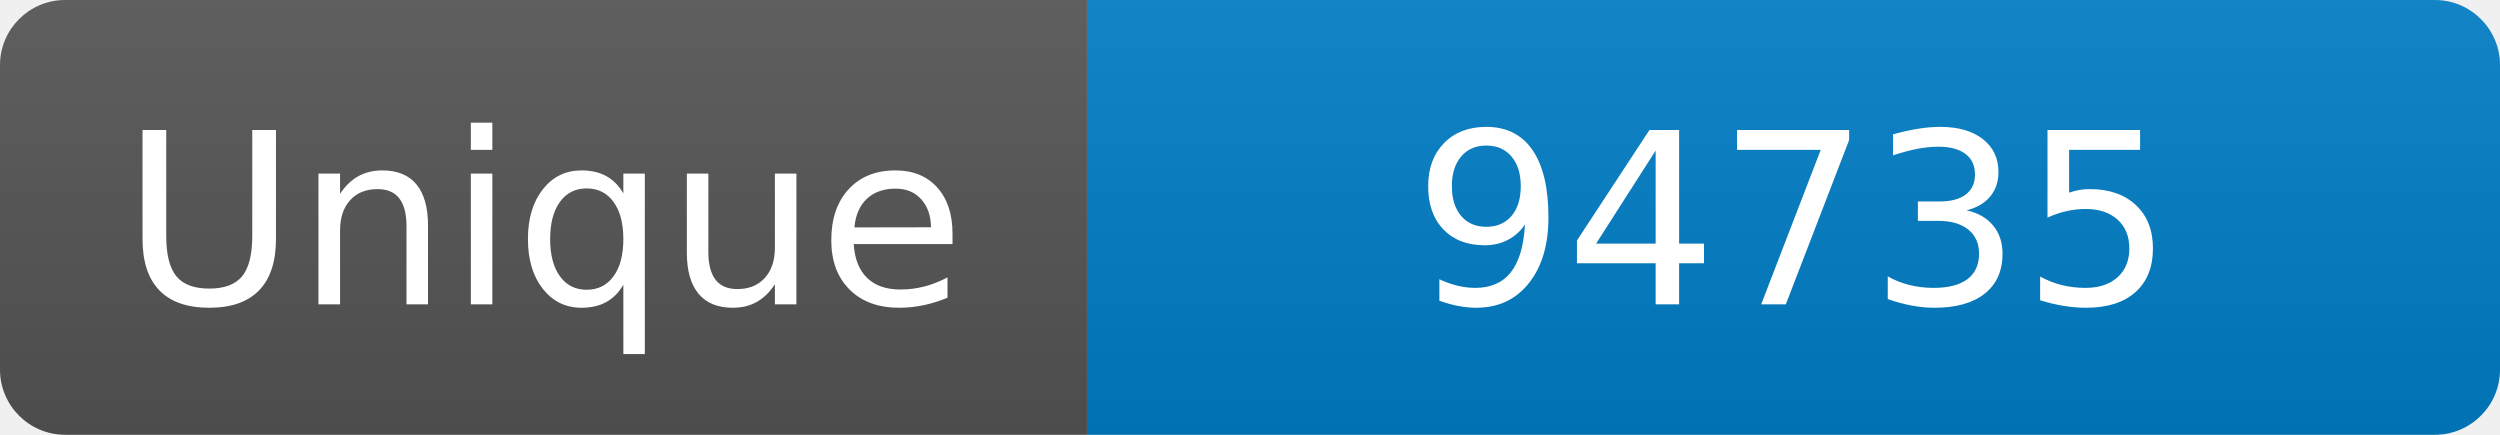
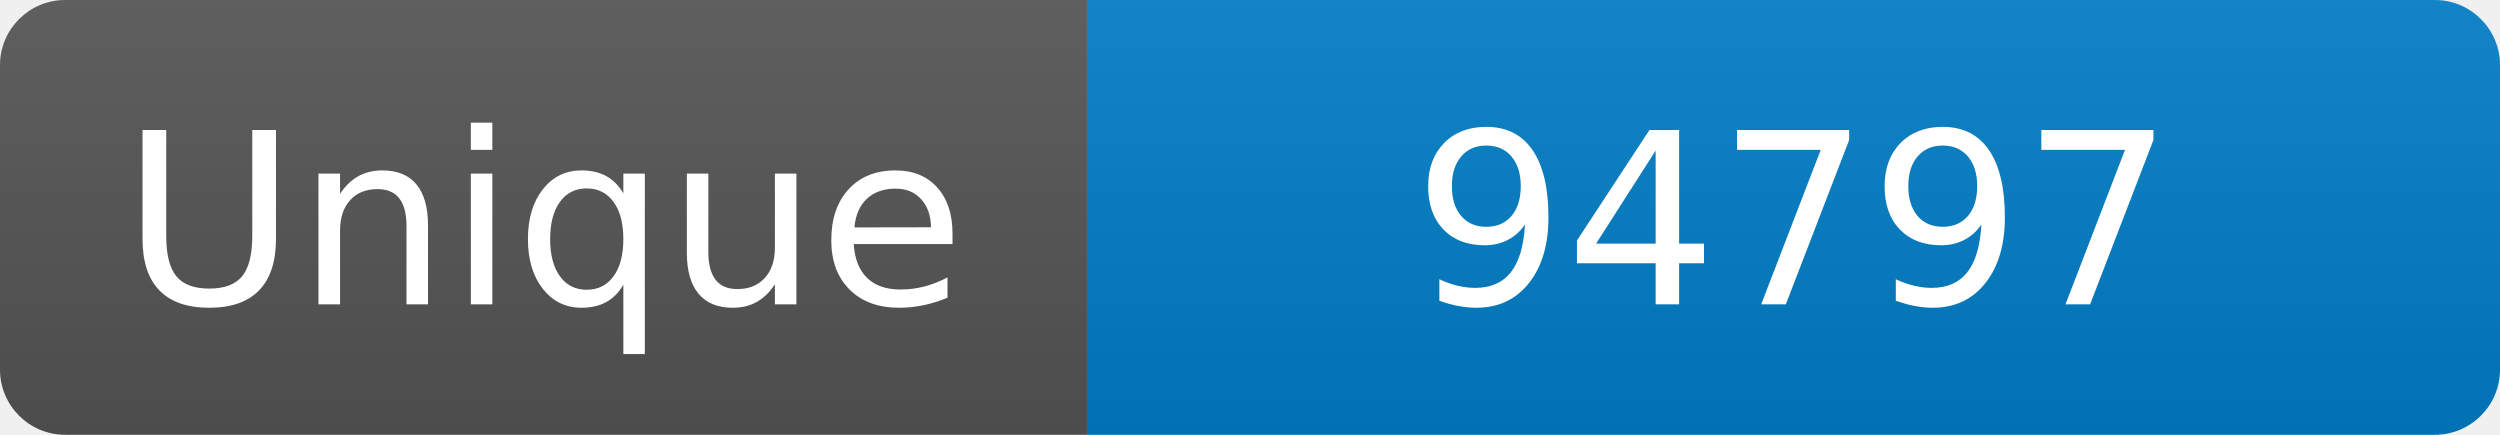
<svg xmlns="http://www.w3.org/2000/svg" width="115" height="20" role="img" aria-label="Maintained?: yes">
  <linearGradient id="s" x2="0" y2="100%">
    <stop offset="0" stop-color="#bbb" stop-opacity=".1" />
    <stop offset="1" stop-opacity=".1" />
  </linearGradient>
  <clipPath id="r">
    <rect width="115" height="20" rx="3" fill="#fff" />
  </clipPath>
  <g clip-path="url(#r)">
    <rect width="50" height="20" fill="#555" />
    <rect x="50" width="160" height="20" fill="#007ec6" />
    <rect width="115" height="20" fill="url(#s)" />
  </g>
  <g fill="#fff" text-anchor="middle" font-family="Verdana,Geneva,DejaVu Sans,sans-serif" font-size="110">
    <text x="250" y="140" transform="scale(.1)" fill="#fff">Unique</text>
-     <text x="825" y="140" transform="scale(.1)" fill="#fff">94735</text>
+     <text x="825" y="140" transform="scale(.1)" fill="#fff">94797</text>
  </g>
</svg>
